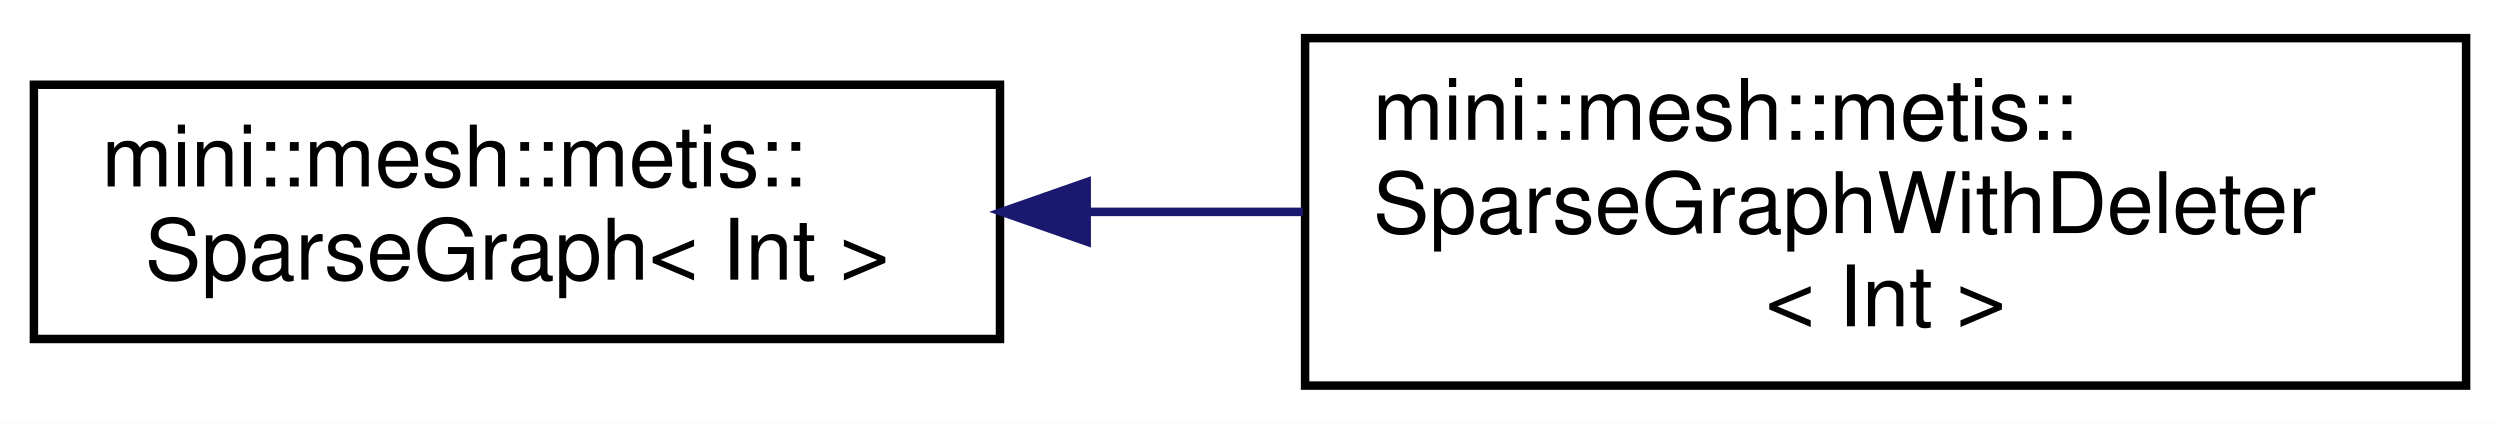
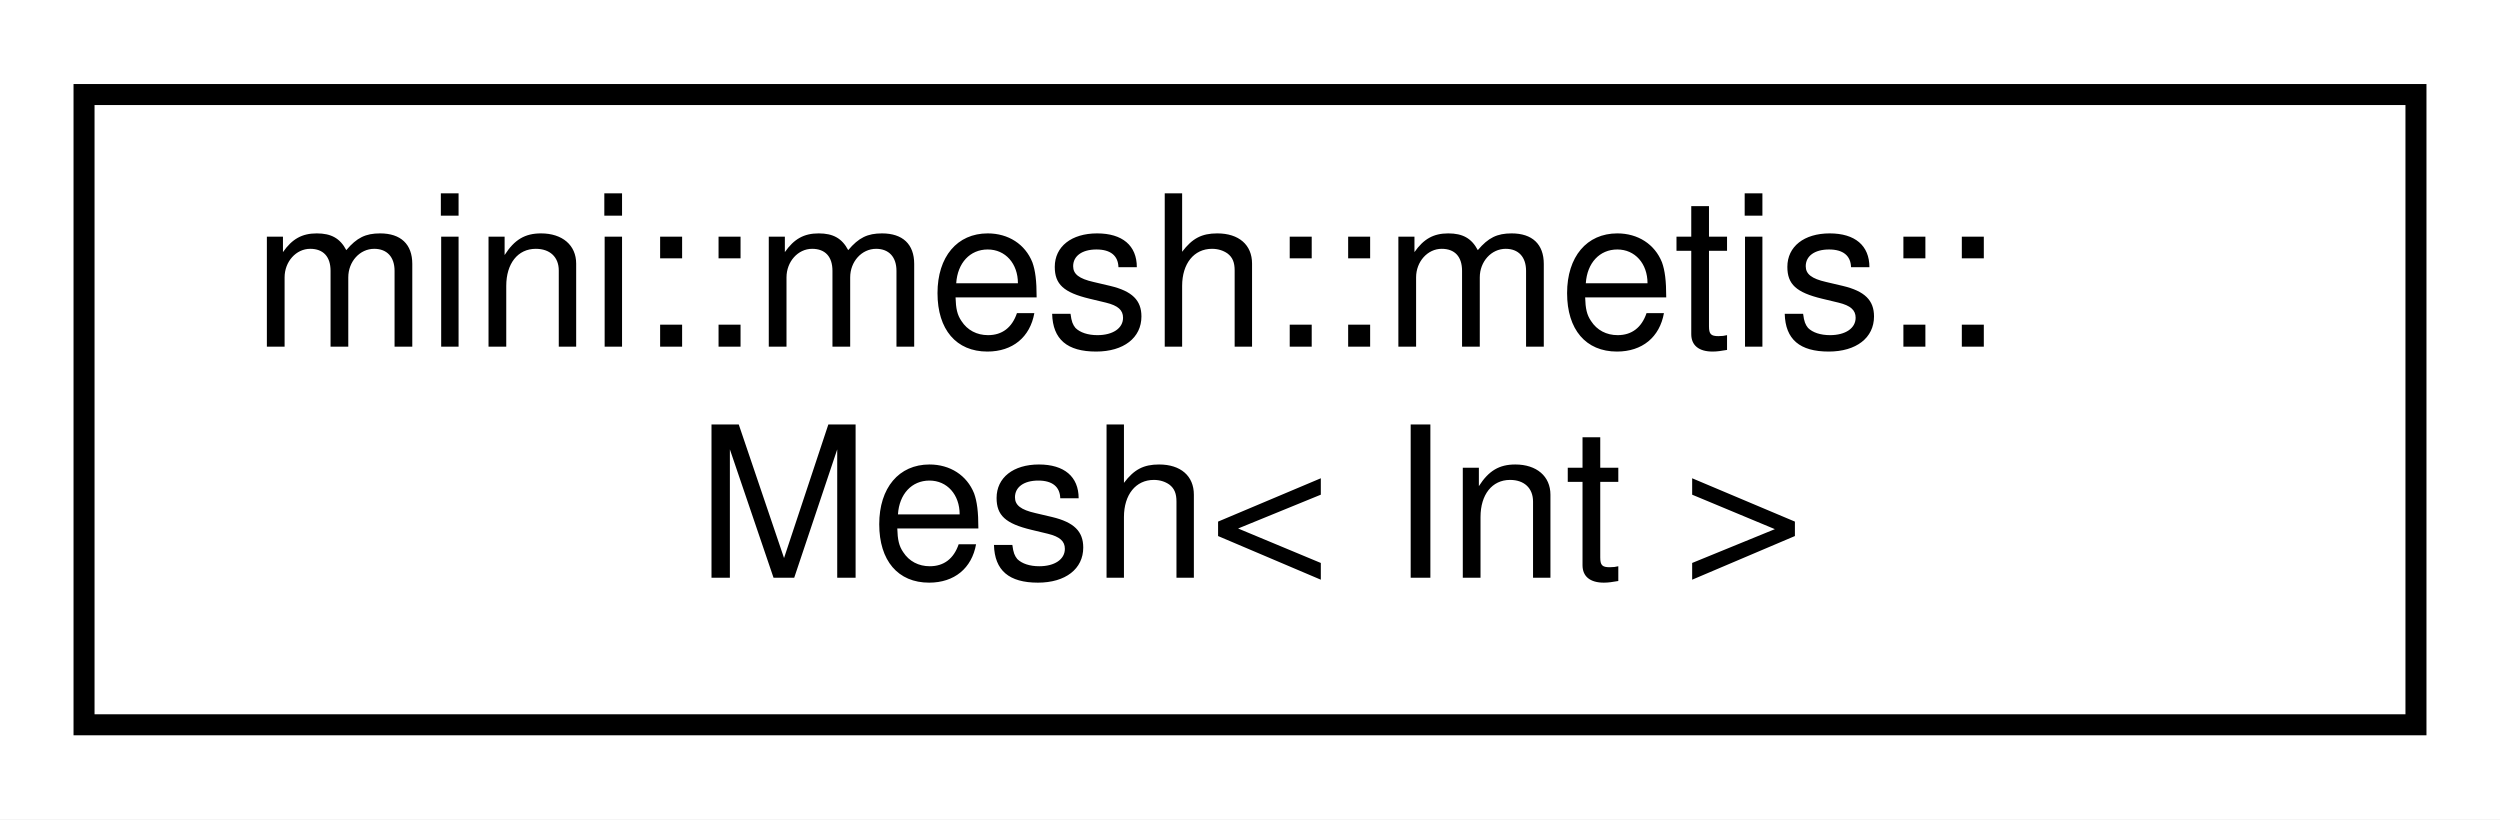
- <svg xmlns="http://www.w3.org/2000/svg" xmlns:xlink="http://www.w3.org/1999/xlink" width="295pt" height="50pt" viewBox="0.00 0.00 295.00 50.00">
-   <g id="graph0" class="graph" transform="scale(1 1) rotate(0) translate(4 46)">
-     <polygon fill="white" stroke="transparent" points="-4,4 -4,-46 291,-46 291,4 -4,4" />
+ <svg xmlns="http://www.w3.org/2000/svg" xmlns:xlink="http://www.w3.org/1999/xlink" width="119pt" height="39pt" viewBox="0.00 0.00 119.00 39.00">
+   <g id="graph0" class="graph" transform="scale(1 1) rotate(0) translate(4 35)">
+     <polygon fill="white" stroke="transparent" points="-4,4 -4,-35 115,-35 115,4 -4,4" />
    <g id="node1" class="node">
      <g id="a_node1">
-         <a xlink:href="classmini_1_1mesh_1_1metis_1_1SparseGraph.html" target="_top" xlink:title="A CSR (Compressed Sparse Row) representation of sparse graphs.">
-           <polygon fill="white" stroke="black" points="0,-6 0,-36 114,-36 114,-6 0,-6" />
-           <text text-anchor="start" x="8" y="-24" font-family="Helvetica,sans-Serif" font-size="10.00">mini::mesh::metis::</text>
-           <text text-anchor="middle" x="57" y="-13" font-family="Helvetica,sans-Serif" font-size="10.00">SparseGraph&lt; Int &gt;</text>
+         <a xlink:href="classmini_1_1mesh_1_1metis_1_1Mesh.html" target="_top" xlink:title="A CSR (Compressed Sparse Row) representation of meshes.">
+           <polygon fill="white" stroke="black" points="0,-0.5 0,-30.5 111,-30.5 111,-0.5 0,-0.5" />
+           <text text-anchor="start" x="8" y="-18.5" font-family="Helvetica,sans-Serif" font-size="10.00">mini::mesh::metis::</text>
+           <text text-anchor="middle" x="55.5" y="-7.5" font-family="Helvetica,sans-Serif" font-size="10.00">Mesh&lt; Int &gt;</text>
        </a>
      </g>
    </g>
-     <g id="node2" class="node">
-       <g id="a_node2">
-         <a xlink:href="classmini_1_1mesh_1_1metis_1_1SparseGraphWithDeleter.html" target="_top" xlink:title="A wrapper, which holds arrays allocated by METIS, on SparseGraph.">
-           <polygon fill="white" stroke="black" points="150,-0.5 150,-41.5 287,-41.5 287,-0.5 150,-0.5" />
-           <text text-anchor="start" x="158" y="-29.5" font-family="Helvetica,sans-Serif" font-size="10.00">mini::mesh::metis::</text>
-           <text text-anchor="start" x="158" y="-18.5" font-family="Helvetica,sans-Serif" font-size="10.00">SparseGraphWithDeleter</text>
-           <text text-anchor="middle" x="218.5" y="-7.5" font-family="Helvetica,sans-Serif" font-size="10.00">&lt; Int &gt;</text>
-         </a>
-       </g>
-     </g>
-     <g id="edge1" class="edge">
-       <path fill="none" stroke="midnightblue" d="M124.34,-21C132.73,-21 141.33,-21 149.74,-21" />
-       <polygon fill="midnightblue" stroke="midnightblue" points="124.23,-17.5 114.23,-21 124.23,-24.5 124.23,-17.5" />
-     </g>
  </g>
</svg>
